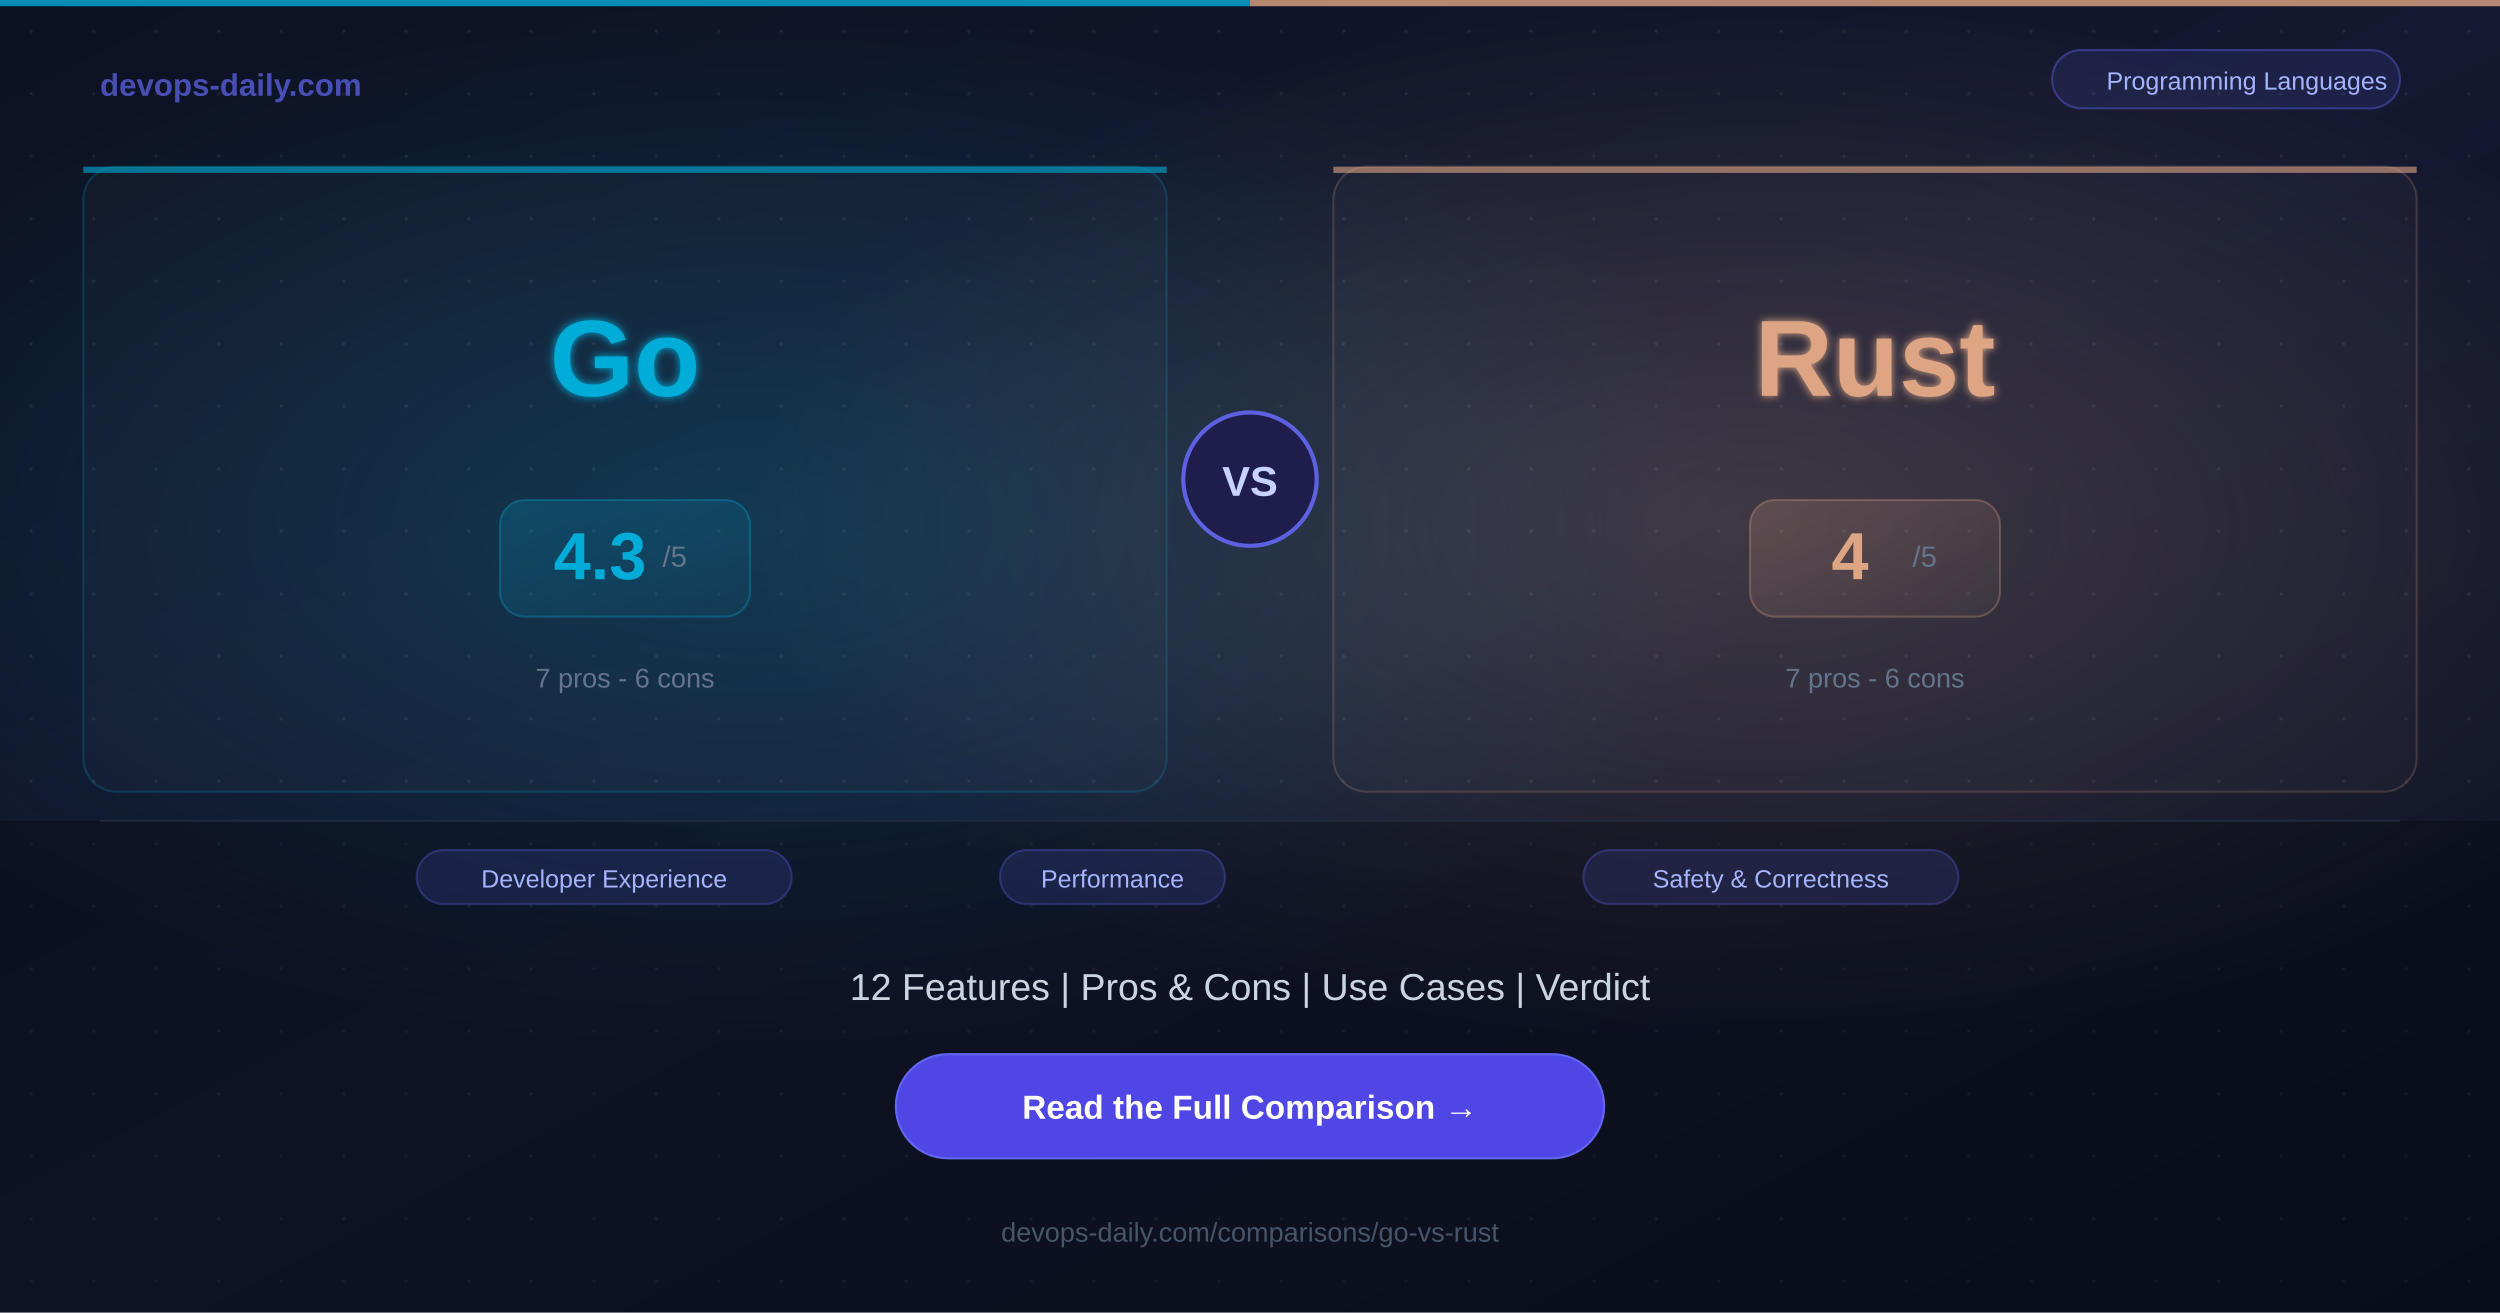
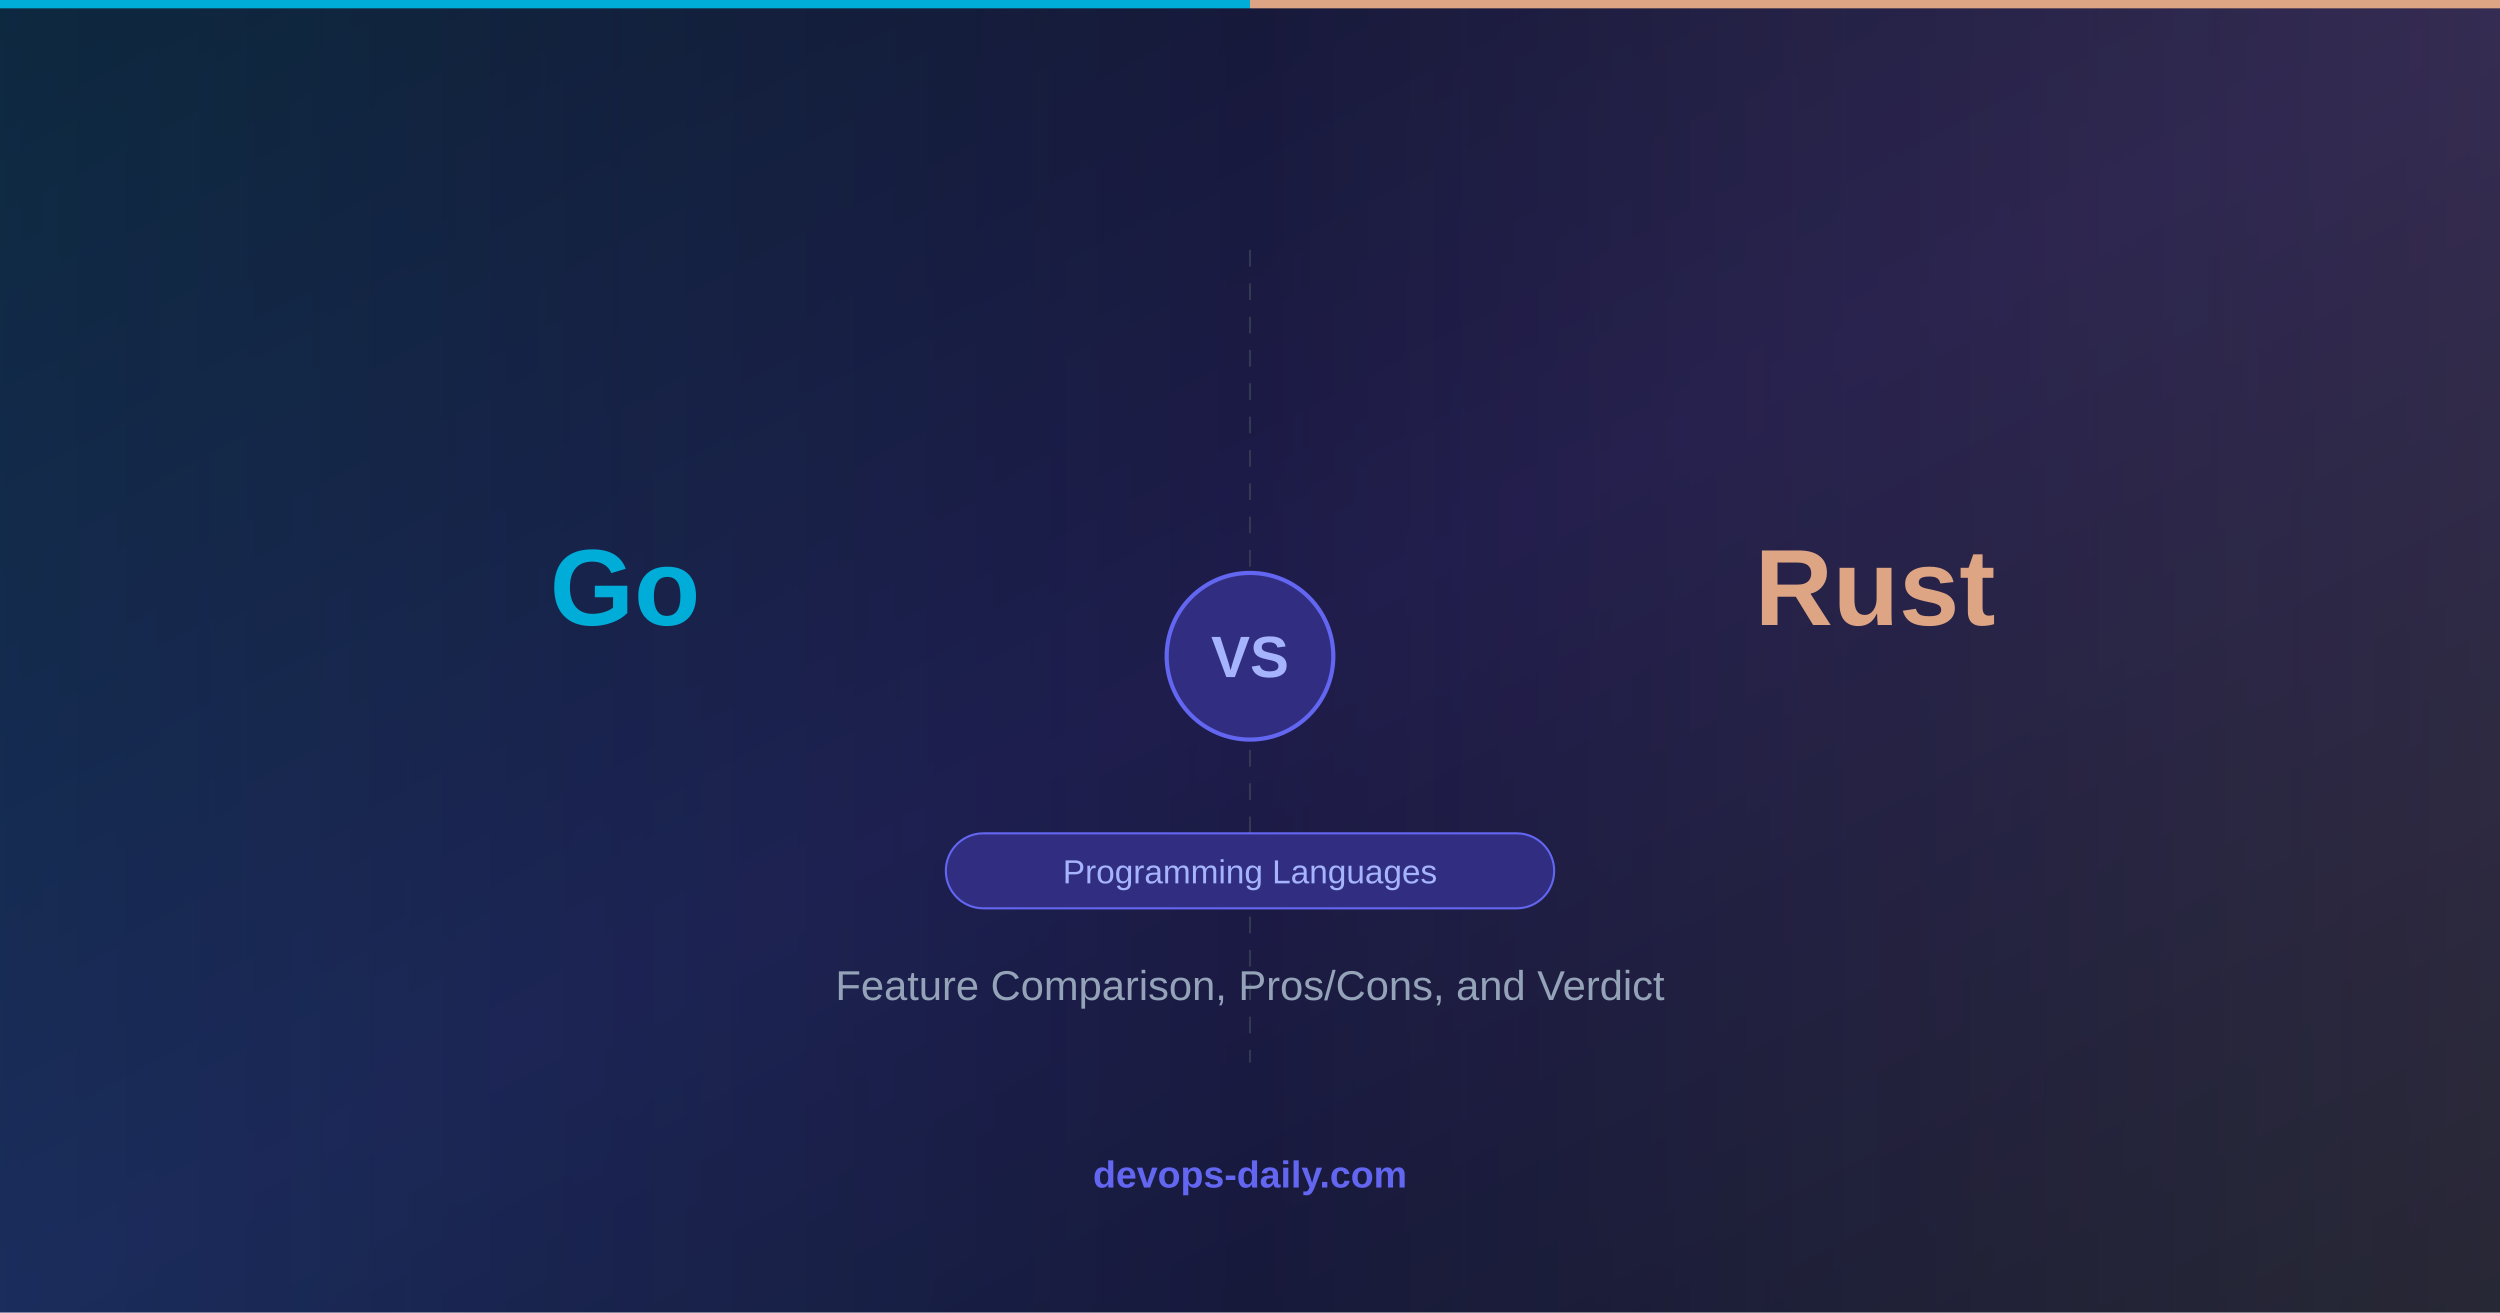
<svg xmlns="http://www.w3.org/2000/svg" width="1200" height="630">
  <defs>
    <linearGradient id="bg" x1="0%" y1="0%" x2="100%" y2="100%">
-       <stop offset="0%" style="stop-color:#0c1222;stop-opacity:1" />
-       <stop offset="50%" style="stop-color:#141830;stop-opacity:1" />
-       <stop offset="100%" style="stop-color:#0c1222;stop-opacity:1" />
+       <stop offset="0%" style="stop-color:#0f172a;stop-opacity:1" />
+       <stop offset="50%" style="stop-color:#1e1b4b;stop-opacity:1" />
+       <stop offset="100%" style="stop-color:#0f172a;stop-opacity:1" />
    </linearGradient>
-     <radialGradient id="glowA" cx="30%" cy="40%" r="40%">
-       <stop offset="0%" style="stop-color:#00ADD8;stop-opacity:0.2" />
+     <linearGradient id="toolAGrad" x1="0%" y1="0%" x2="100%" y2="0%">
+       <stop offset="0%" style="stop-color:#00ADD8;stop-opacity:0.3" />
      <stop offset="100%" style="stop-color:#00ADD8;stop-opacity:0" />
-     </radialGradient>
-     <radialGradient id="glowB" cx="70%" cy="40%" r="40%">
-       <stop offset="0%" style="stop-color:#DEA584;stop-opacity:0.2" />
+     </linearGradient>
+     <linearGradient id="toolBGrad" x1="100%" y1="0%" x2="0%" y2="0%">
+       <stop offset="0%" style="stop-color:#DEA584;stop-opacity:0.3" />
      <stop offset="100%" style="stop-color:#DEA584;stop-opacity:0" />
-     </radialGradient>
-     <filter id="softglow">
-       <feGaussianBlur stdDeviation="2" result="blur" />
-       <feMerge>
-         <feMergeNode in="blur" />
-         <feMergeNode in="SourceGraphic" />
-       </feMerge>
-     </filter>
-     <linearGradient id="scoreGradA" x1="0%" y1="0%" x2="100%" y2="100%">
-       <stop offset="0%" style="stop-color:#00ADD8;stop-opacity:0.2" />
-       <stop offset="100%" style="stop-color:#00ADD8;stop-opacity:0.05" />
-     </linearGradient>
-     <linearGradient id="scoreGradB" x1="0%" y1="0%" x2="100%" y2="100%">
-       <stop offset="0%" style="stop-color:#DEA584;stop-opacity:0.2" />
-       <stop offset="100%" style="stop-color:#DEA584;stop-opacity:0.05" />
    </linearGradient>
  </defs>
  <rect width="1200" height="630" fill="url(#bg)" />
-   <rect width="1200" height="630" fill="url(#glowA)" />
-   <rect width="1200" height="630" fill="url(#glowB)" />
-   <pattern id="dots" width="30" height="30" patternUnits="userSpaceOnUse">
-     <circle cx="15" cy="15" r="0.8" fill="#ffffff" opacity="0.07" />
-   </pattern>
-   <rect width="1200" height="630" fill="url(#dots)" />
-   <rect x="0" y="0" width="600" height="3" fill="#00ADD8" opacity="0.8" />
-   <rect x="600" y="0" width="600" height="3" fill="#DEA584" opacity="0.8" />
-   <text x="48" y="46" font-family="Arial, Helvetica, sans-serif" font-size="15" font-weight="bold" fill="#6366f1" opacity="0.7">devops-daily.com</text>
-   <rect x="985" y="24" width="167" height="28" rx="14" fill="rgba(99,102,241,0.12)" stroke="rgba(99,102,241,0.4)" stroke-width="1" />
-   <text x="1078.5" y="43" font-family="Arial, Helvetica, sans-serif" font-size="12" fill="#a5b4fc" text-anchor="middle">Programming Languages</text>
-   <rect x="40" y="80" width="520" height="300" rx="16" fill="rgba(255,255,255,0.02)" stroke="rgba(0,173,216,0.2)" stroke-width="1" />
-   <rect x="40" y="80" width="520" height="3" rx="0" fill="#00ADD8" opacity="0.6" />
-   <text x="300" y="190" font-family="Arial, Helvetica, sans-serif" font-size="52" font-weight="bold" fill="#00ADD8" text-anchor="middle" filter="url(#softglow)">Go</text>
-   <rect x="240" y="240" width="120" height="56" rx="12" fill="url(#scoreGradA)" stroke="rgba(0,173,216,0.3)" stroke-width="1" />
-   <text x="288" y="278" font-family="Arial, Helvetica, sans-serif" font-size="32" font-weight="bold" fill="#00ADD8" text-anchor="middle">4.3</text>
-   <text x="318" y="272" font-family="Arial, Helvetica, sans-serif" font-size="14" fill="#64748b">/5</text>
-   <text x="300" y="330" font-family="Arial, Helvetica, sans-serif" font-size="13" fill="#64748b" text-anchor="middle">7 pros  -  6 cons</text>
-   <circle cx="600" cy="230" r="32" fill="#1e1b4b" stroke="#6366f1" stroke-width="2" opacity="0.9" />
-   <text x="600" y="238" font-family="Arial, Helvetica, sans-serif" font-size="20" font-weight="bold" fill="#c7d2fe" text-anchor="middle">VS</text>
-   <rect x="640" y="80" width="520" height="300" rx="16" fill="rgba(255,255,255,0.02)" stroke="rgba(222,165,132,0.2)" stroke-width="1" />
-   <rect x="640" y="80" width="520" height="3" rx="0" fill="#DEA584" opacity="0.6" />
-   <text x="900" y="190" font-family="Arial, Helvetica, sans-serif" font-size="52" font-weight="bold" fill="#DEA584" text-anchor="middle" filter="url(#softglow)">Rust</text>
-   <rect x="840" y="240" width="120" height="56" rx="12" fill="url(#scoreGradB)" stroke="rgba(222,165,132,0.3)" stroke-width="1" />
-   <text x="888" y="278" font-family="Arial, Helvetica, sans-serif" font-size="32" font-weight="bold" fill="#DEA584" text-anchor="middle">4</text>
-   <text x="918" y="272" font-family="Arial, Helvetica, sans-serif" font-size="14" fill="#64748b">/5</text>
-   <text x="900" y="330" font-family="Arial, Helvetica, sans-serif" font-size="13" fill="#64748b" text-anchor="middle">7 pros  -  6 cons</text>
-   <rect x="0" y="394" width="1200" height="236" fill="rgba(0,0,0,0.25)" />
-   <line x1="48" y1="394" x2="1152" y2="394" stroke="#1e293b" stroke-width="1" />
-   <rect x="200" y="408" width="180" height="26" rx="13" fill="rgba(99,102,241,0.15)" stroke="rgba(99,102,241,0.3)" stroke-width="1" />
-   <text x="290" y="426" font-family="Arial, Helvetica, sans-serif" font-size="12" fill="#a5b4fc" text-anchor="middle">Developer Experience</text>
-   <rect x="480" y="408" width="108" height="26" rx="13" fill="rgba(99,102,241,0.15)" stroke="rgba(99,102,241,0.3)" stroke-width="1" />
-   <text x="534" y="426" font-family="Arial, Helvetica, sans-serif" font-size="12" fill="#a5b4fc" text-anchor="middle">Performance</text>
-   <rect x="760" y="408" width="180" height="26" rx="13" fill="rgba(99,102,241,0.15)" stroke="rgba(99,102,241,0.3)" stroke-width="1" />
-   <text x="850" y="426" font-family="Arial, Helvetica, sans-serif" font-size="12" fill="#a5b4fc" text-anchor="middle">Safety &amp; Correctness</text>
-   <text x="600" y="480" font-family="Arial, Helvetica, sans-serif" font-size="18" fill="#cbd5e1" text-anchor="middle">12 Features  |  Pros &amp; Cons  |  Use Cases  |  Verdict</text>
-   <rect x="430" y="506" width="340" height="50" rx="25" fill="#4f46e5" />
-   <rect x="430" y="506" width="340" height="50" rx="25" fill="none" stroke="#6366f1" stroke-width="1" />
-   <text x="600" y="537" font-family="Arial, Helvetica, sans-serif" font-size="16" font-weight="bold" fill="#ffffff" text-anchor="middle">Read the Full Comparison  →</text>
-   <text x="600" y="596" font-family="Arial, Helvetica, sans-serif" font-size="13" fill="#475569" text-anchor="middle">devops-daily.com/comparisons/go-vs-rust</text>
+   <rect x="0" y="0" width="600" height="630" fill="url(#toolAGrad)" opacity="0.4" />
+   <rect x="600" y="0" width="600" height="630" fill="url(#toolBGrad)" opacity="0.4" />
+   <line x1="600" y1="120" x2="600" y2="510" stroke="#4b5563" stroke-width="1" stroke-dasharray="8,8" opacity="0.5" />
+   <circle cx="600" cy="315" r="40" fill="#312e81" stroke="#6366f1" stroke-width="2" />
+   <text x="600" y="325" font-family="Arial, Helvetica, sans-serif" font-size="28" font-weight="bold" fill="#a5b4fc" text-anchor="middle">VS</text>
+   <text x="300" y="300" font-family="Arial, Helvetica, sans-serif" font-size="52" font-weight="bold" fill="#00ADD8" text-anchor="middle">Go</text>
+   <text x="900" y="300" font-family="Arial, Helvetica, sans-serif" font-size="52" font-weight="bold" fill="#DEA584" text-anchor="middle">Rust</text>
+   <rect x="454" y="400" width="292" height="36" rx="18" fill="#312e81" stroke="#6366f1" stroke-width="1" />
+   <text x="600" y="424" font-family="Arial, Helvetica, sans-serif" font-size="16" fill="#a5b4fc" text-anchor="middle">Programming Languages</text>
+   <text x="600" y="480" font-family="Arial, Helvetica, sans-serif" font-size="20" fill="#94a3b8" text-anchor="middle">Feature Comparison, Pros/Cons, and Verdict</text>
+   <text x="600" y="570" font-family="Arial, Helvetica, sans-serif" font-size="18" font-weight="bold" fill="#6366f1" text-anchor="middle">devops-daily.com</text>
+   <rect x="0" y="0" width="600" height="4" fill="#00ADD8" />
+   <rect x="600" y="0" width="600" height="4" fill="#DEA584" />
</svg>
